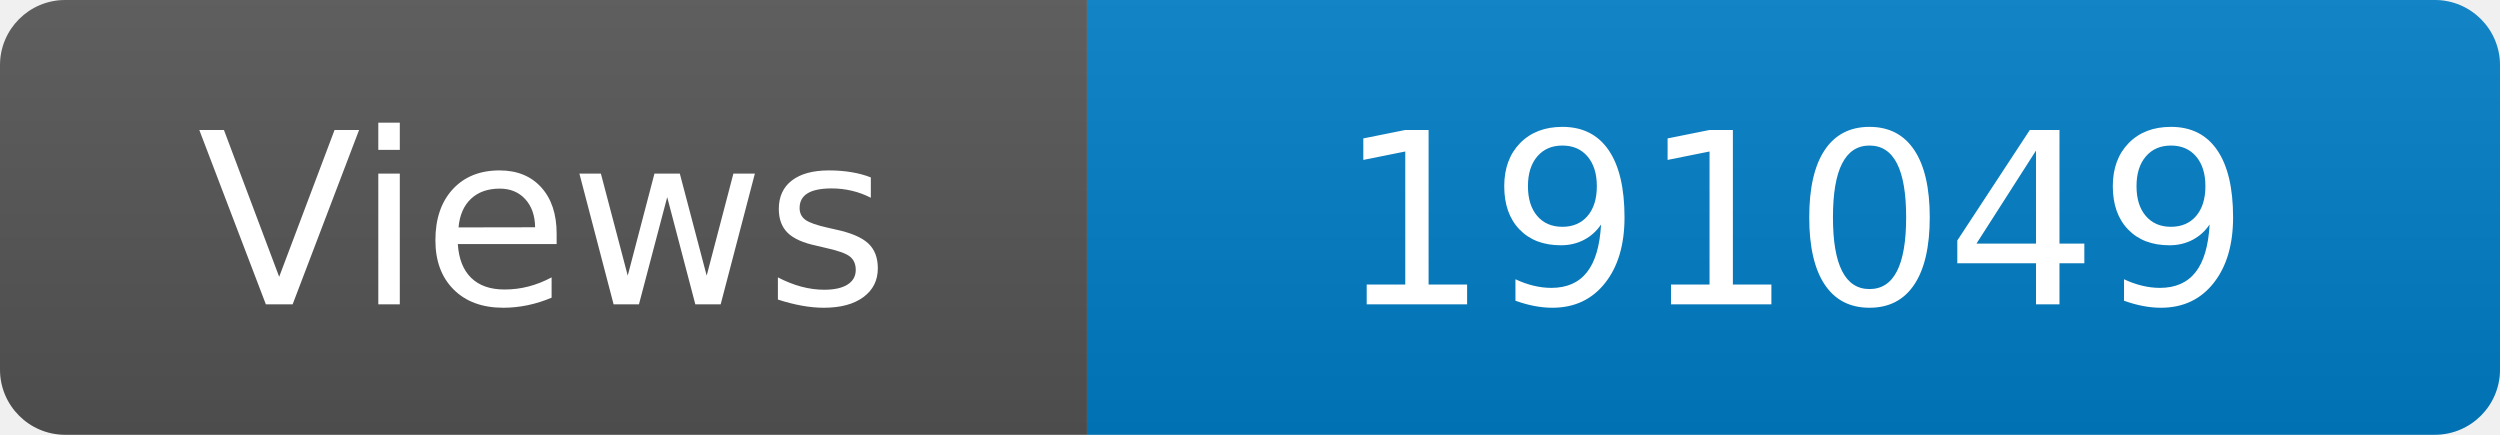
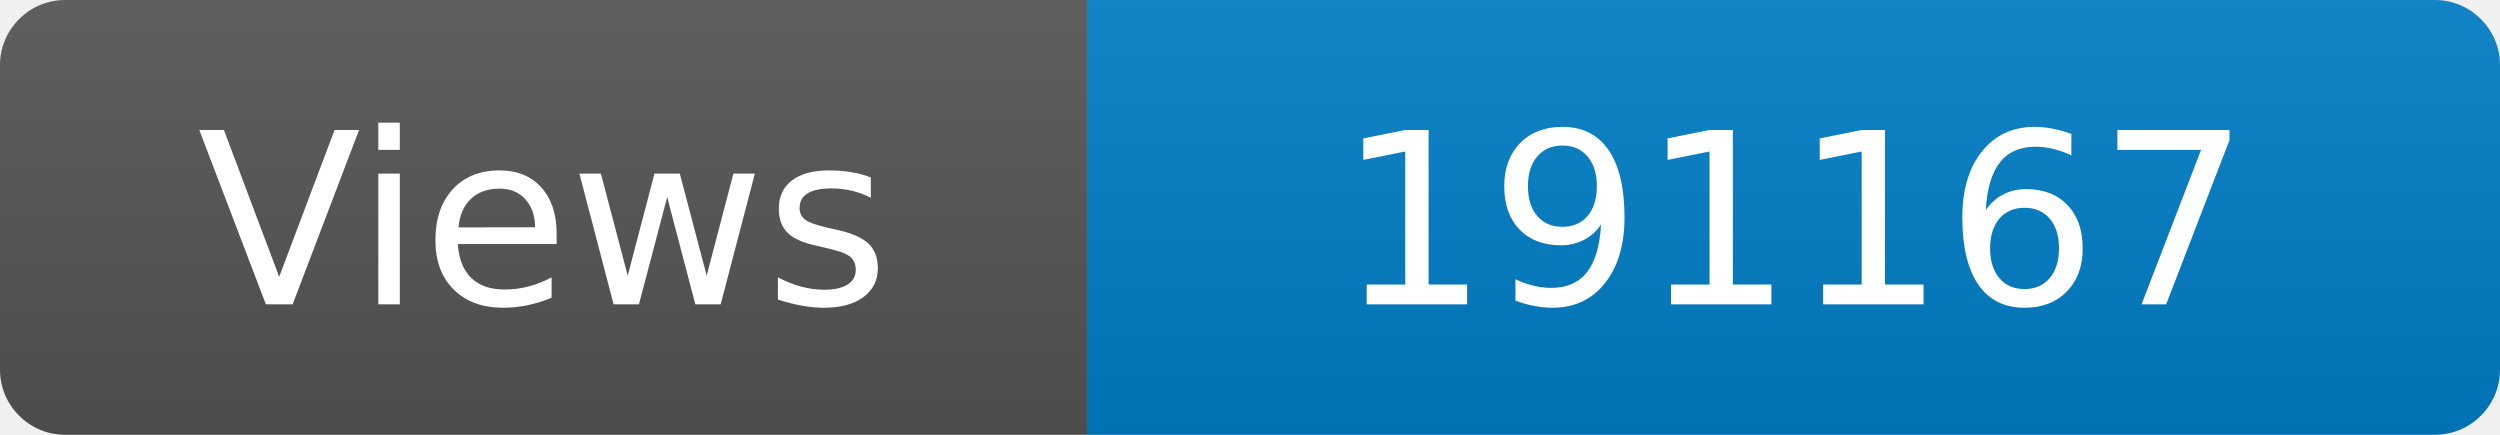
<svg xmlns="http://www.w3.org/2000/svg" width="115" height="20" role="img" aria-label="Maintained?: yes">
  <linearGradient id="s" x2="0" y2="100%">
    <stop offset="0" stop-color="#bbb" stop-opacity=".1" />
    <stop offset="1" stop-opacity=".1" />
  </linearGradient>
  <clipPath id="r">
    <rect width="115" height="20" rx="3" fill="#fff" />
  </clipPath>
  <g clip-path="url(#r)">
    <rect width="50" height="20" fill="#555" />
    <rect x="50" width="160" height="20" fill="#007ec6" />
    <rect width="115" height="20" fill="url(#s)" />
  </g>
  <g fill="#fff" text-anchor="middle" font-family="Verdana,Geneva,DejaVu Sans,sans-serif" font-size="110">
    <text x="250" y="140" transform="scale(.1)" fill="#fff">Views</text>
-     <text x="825" y="140" transform="scale(.1)" fill="#fff">191049</text>
+     <text x="825" y="140" transform="scale(.1)" fill="#fff">191167</text>
  </g>
</svg>
